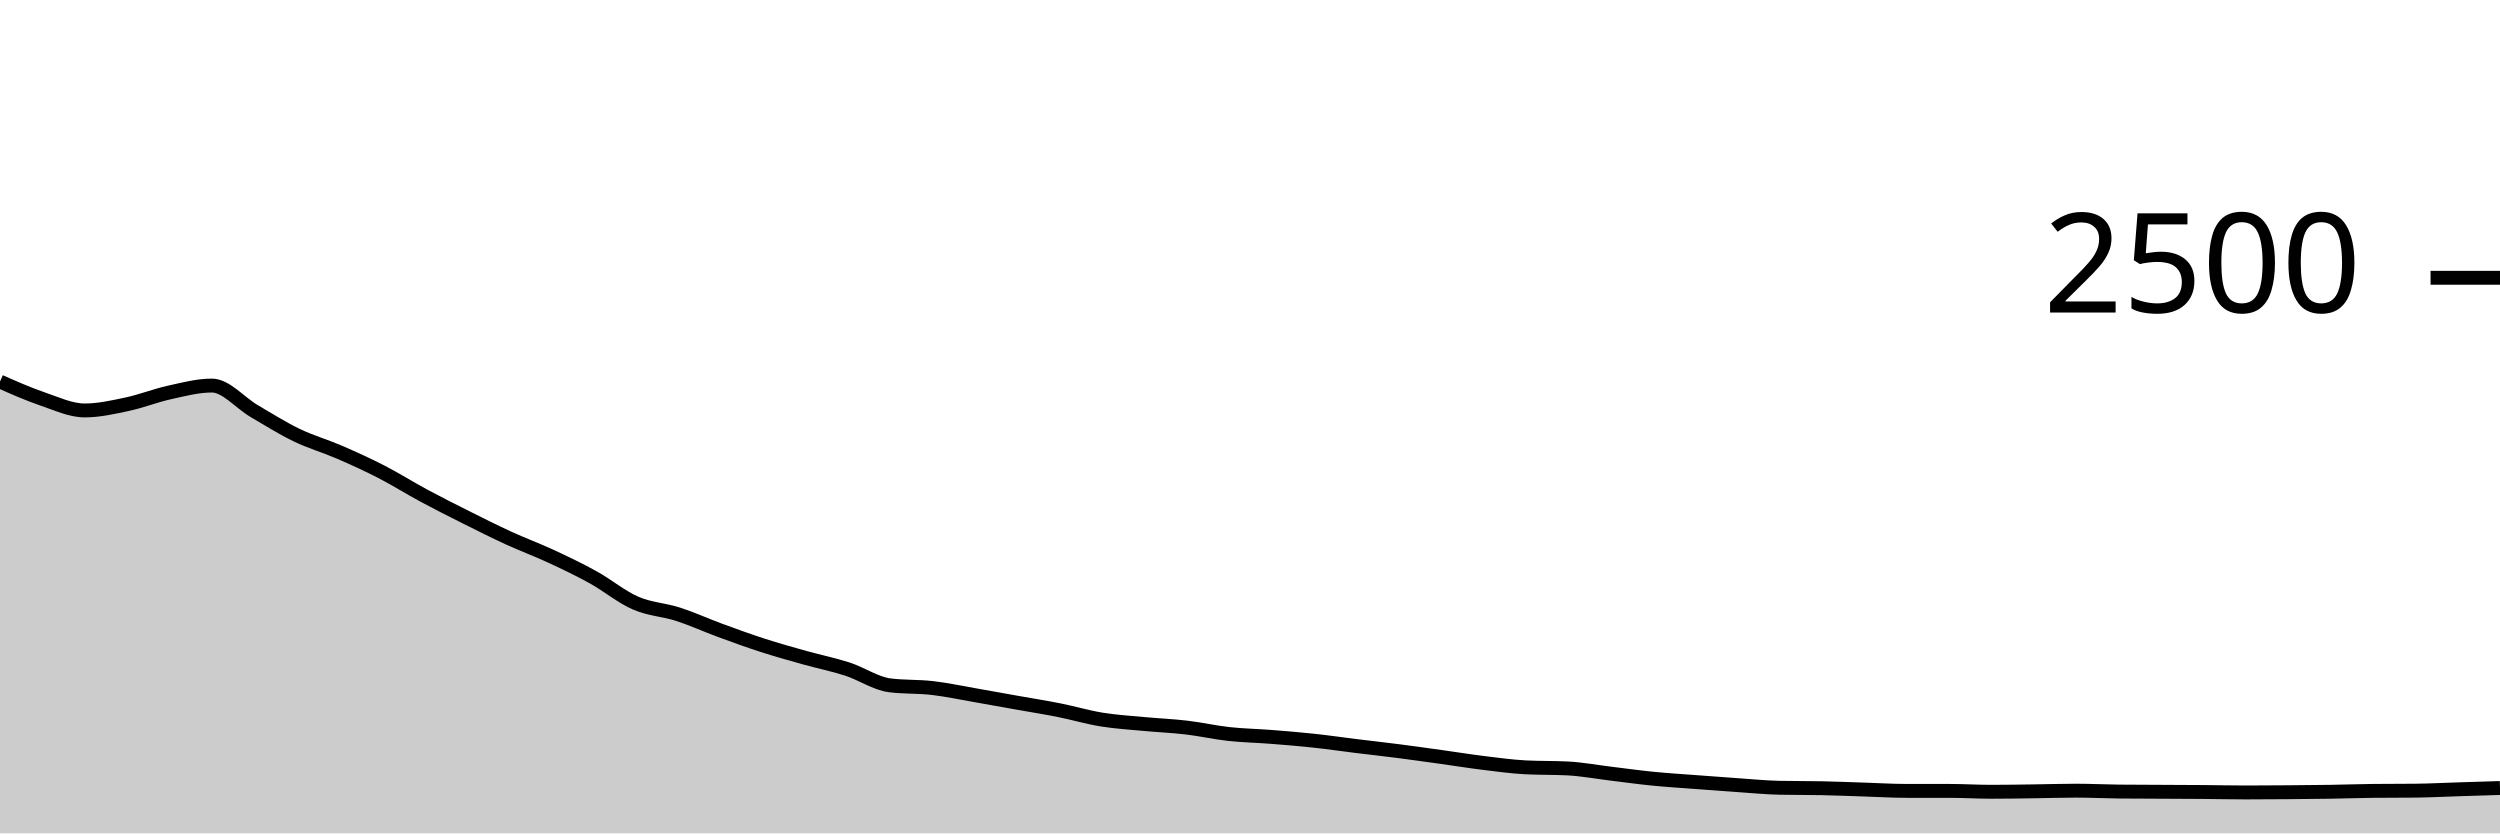
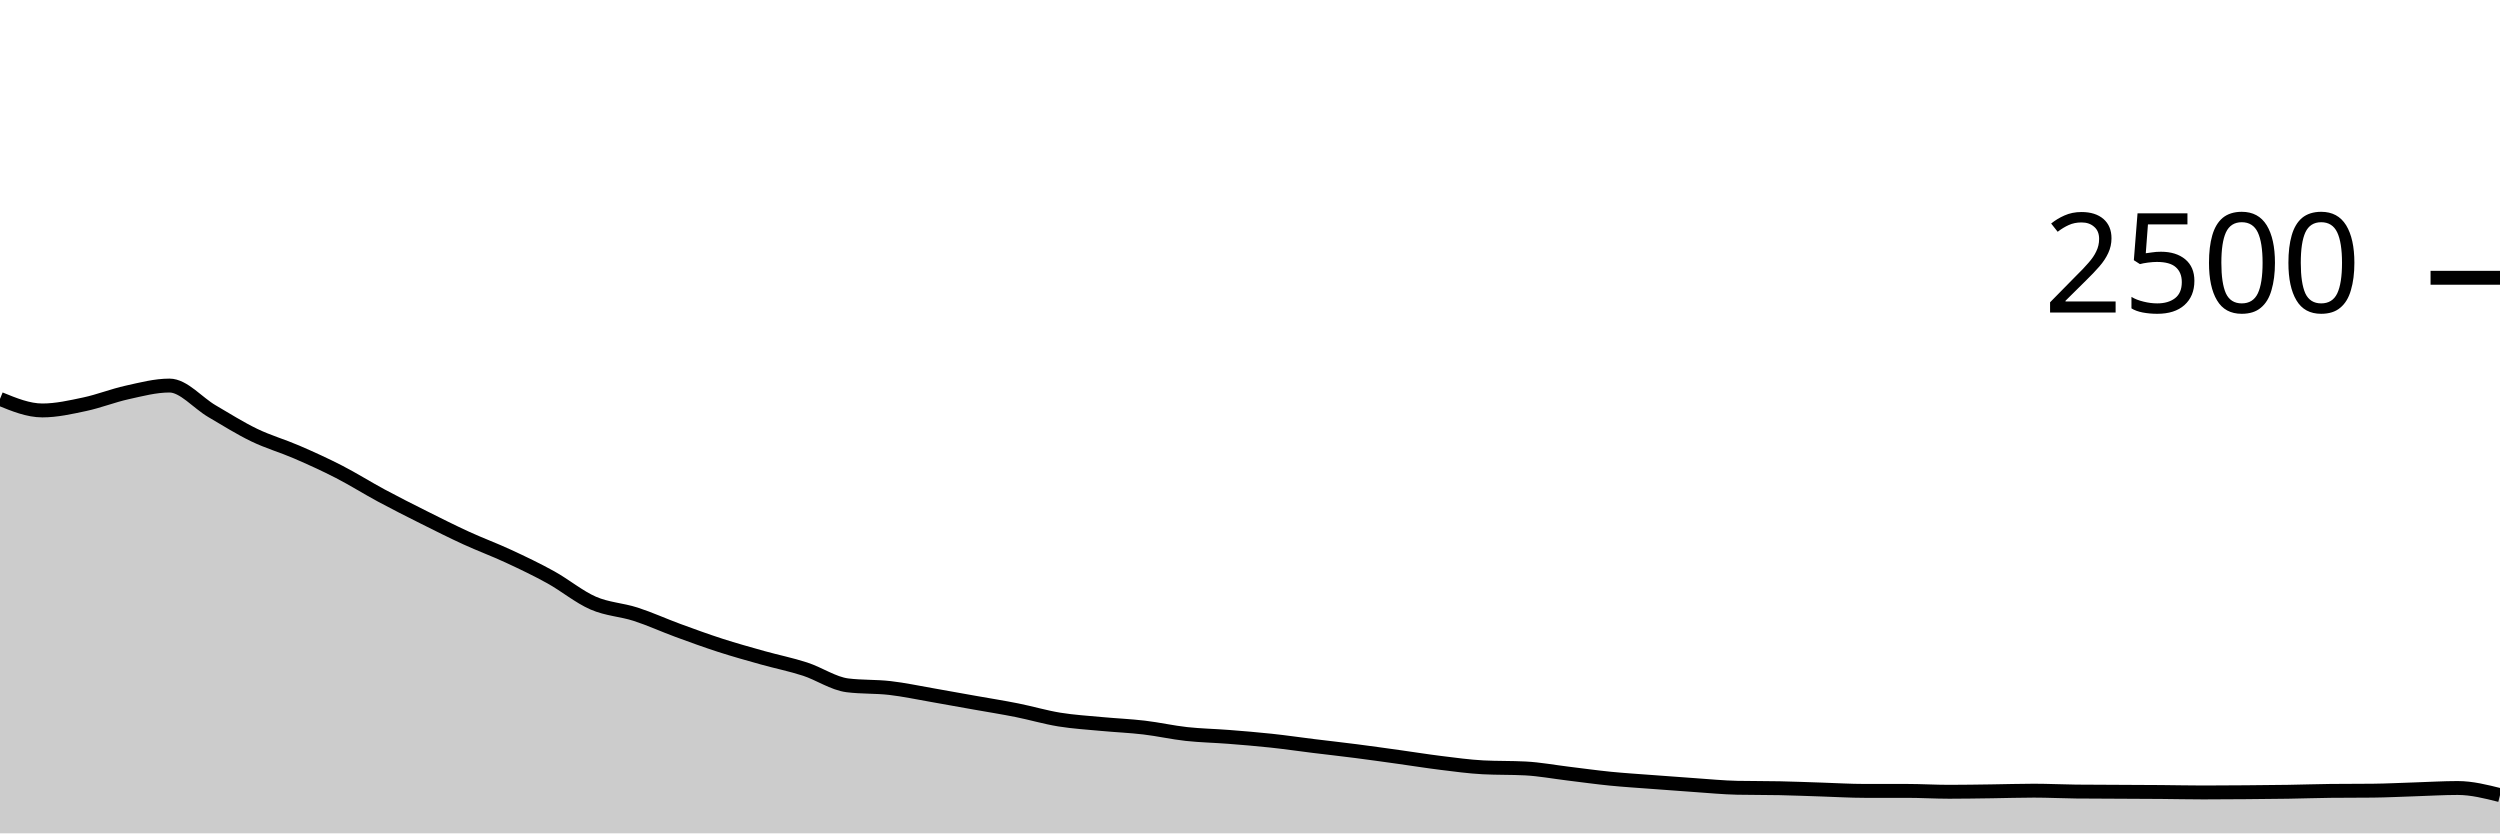
<svg xmlns="http://www.w3.org/2000/svg" viewBox="0 0 180 60">
  <g transform="translate(0,20)">
-     <path class="area" fill="rgba(0, 0, 0, 0.2)" d="M0,7.472C1.017,7.923,2.034,8.373,3.051,8.72C4.068,9.067,5.085,9.552,6.102,9.552C7.119,9.552,8.136,9.32,9.153,9.104C10.169,8.888,11.186,8.48,12.203,8.256C13.22,8.032,14.237,7.76,15.254,7.76C16.271,7.76,17.288,9.005,18.305,9.6C19.322,10.195,20.339,10.837,21.356,11.328C22.373,11.819,23.39,12.104,24.407,12.544C25.424,12.984,26.441,13.445,27.458,13.968C28.475,14.491,29.492,15.133,30.508,15.68C31.525,16.227,32.542,16.739,33.559,17.248C34.576,17.757,35.593,18.269,36.61,18.736C37.627,19.203,38.644,19.576,39.661,20.048C40.678,20.52,41.695,21.005,42.712,21.568C43.729,22.131,44.746,22.981,45.763,23.424C46.78,23.867,47.797,23.896,48.814,24.224C49.831,24.552,50.847,25.019,51.864,25.392C52.881,25.765,53.898,26.136,54.915,26.464C55.932,26.792,56.949,27.075,57.966,27.36C58.983,27.645,60,27.845,61.017,28.176C62.034,28.507,63.051,29.216,64.068,29.344C65.085,29.472,66.102,29.419,67.119,29.536C68.136,29.653,69.153,29.872,70.169,30.048C71.186,30.224,72.203,30.411,73.22,30.592C74.237,30.773,75.254,30.933,76.271,31.136C77.288,31.339,78.305,31.643,79.322,31.808C80.339,31.973,81.356,32.032,82.373,32.128C83.39,32.224,84.407,32.264,85.424,32.384C86.441,32.504,87.458,32.736,88.475,32.848C89.492,32.96,90.508,32.976,91.525,33.056C92.542,33.136,93.559,33.219,94.576,33.328C95.593,33.437,96.61,33.587,97.627,33.712C98.644,33.837,99.661,33.949,100.678,34.08C101.695,34.211,102.712,34.355,103.729,34.496C104.746,34.637,105.763,34.803,106.78,34.928C107.797,35.053,108.814,35.195,109.831,35.248C110.847,35.301,111.864,35.275,112.881,35.328C113.898,35.381,114.915,35.573,115.932,35.696C116.949,35.819,117.966,35.963,118.983,36.064C120,36.165,121.017,36.227,122.034,36.304C123.051,36.381,124.068,36.459,125.085,36.528C126.102,36.597,127.119,36.699,128.136,36.72C129.153,36.741,130.169,36.731,131.186,36.752C132.203,36.773,133.22,36.816,134.237,36.848C135.254,36.88,136.271,36.944,137.288,36.944C138.305,36.944,139.322,36.944,140.339,36.944C141.356,36.944,142.373,37.008,143.39,37.008C144.407,37.008,145.424,36.989,146.441,36.976C147.458,36.963,148.475,36.928,149.492,36.928C150.508,36.928,151.525,36.981,152.542,36.992C153.559,37.003,154.576,37.003,155.593,37.008C156.61,37.013,157.627,37.016,158.644,37.024C159.661,37.032,160.678,37.056,161.695,37.056C162.712,37.056,163.729,37.048,164.746,37.04C165.763,37.032,166.78,37.024,167.797,37.008C168.814,36.992,169.831,36.955,170.847,36.944C171.864,36.933,172.881,36.939,173.898,36.928C174.915,36.917,175.932,36.864,176.949,36.832C177.966,36.8,178.983,36.768,180,36.736L180,40C178.983,40,177.966,40,176.949,40C175.932,40,174.915,40,173.898,40C172.881,40,171.864,40,170.847,40C169.831,40,168.814,40,167.797,40C166.78,40,165.763,40,164.746,40C163.729,40,162.712,40,161.695,40C160.678,40,159.661,40,158.644,40C157.627,40,156.61,40,155.593,40C154.576,40,153.559,40,152.542,40C151.525,40,150.508,40,149.492,40C148.475,40,147.458,40,146.441,40C145.424,40,144.407,40,143.39,40C142.373,40,141.356,40,140.339,40C139.322,40,138.305,40,137.288,40C136.271,40,135.254,40,134.237,40C133.22,40,132.203,40,131.186,40C130.169,40,129.153,40,128.136,40C127.119,40,126.102,40,125.085,40C124.068,40,123.051,40,122.034,40C121.017,40,120,40,118.983,40C117.966,40,116.949,40,115.932,40C114.915,40,113.898,40,112.881,40C111.864,40,110.847,40,109.831,40C108.814,40,107.797,40,106.78,40C105.763,40,104.746,40,103.729,40C102.712,40,101.695,40,100.678,40C99.661,40,98.644,40,97.627,40C96.61,40,95.593,40,94.576,40C93.559,40,92.542,40,91.525,40C90.508,40,89.492,40,88.475,40C87.458,40,86.441,40,85.424,40C84.407,40,83.39,40,82.373,40C81.356,40,80.339,40,79.322,40C78.305,40,77.288,40,76.271,40C75.254,40,74.237,40,73.22,40C72.203,40,71.186,40,70.169,40C69.153,40,68.136,40,67.119,40C66.102,40,65.085,40,64.068,40C63.051,40,62.034,40,61.017,40C60,40,58.983,40,57.966,40C56.949,40,55.932,40,54.915,40C53.898,40,52.881,40,51.864,40C50.847,40,49.831,40,48.814,40C47.797,40,46.78,40,45.763,40C44.746,40,43.729,40,42.712,40C41.695,40,40.678,40,39.661,40C38.644,40,37.627,40,36.61,40C35.593,40,34.576,40,33.559,40C32.542,40,31.525,40,30.508,40C29.492,40,28.475,40,27.458,40C26.441,40,25.424,40,24.407,40C23.39,40,22.373,40,21.356,40C20.339,40,19.322,40,18.305,40C17.288,40,16.271,40,15.254,40C14.237,40,13.22,40,12.203,40C11.186,40,10.169,40,9.153,40C8.136,40,7.119,40,6.102,40C5.085,40,4.068,40,3.051,40C2.034,40,1.017,40,0,40Z" />
-     <path class="line" stroke="black" fill="none" d="M0,7.472C1.017,7.923,2.034,8.373,3.051,8.72C4.068,9.067,5.085,9.552,6.102,9.552C7.119,9.552,8.136,9.32,9.153,9.104C10.169,8.888,11.186,8.48,12.203,8.256C13.22,8.032,14.237,7.76,15.254,7.76C16.271,7.76,17.288,9.005,18.305,9.6C19.322,10.195,20.339,10.837,21.356,11.328C22.373,11.819,23.39,12.104,24.407,12.544C25.424,12.984,26.441,13.445,27.458,13.968C28.475,14.491,29.492,15.133,30.508,15.68C31.525,16.227,32.542,16.739,33.559,17.248C34.576,17.757,35.593,18.269,36.61,18.736C37.627,19.203,38.644,19.576,39.661,20.048C40.678,20.52,41.695,21.005,42.712,21.568C43.729,22.131,44.746,22.981,45.763,23.424C46.78,23.867,47.797,23.896,48.814,24.224C49.831,24.552,50.847,25.019,51.864,25.392C52.881,25.765,53.898,26.136,54.915,26.464C55.932,26.792,56.949,27.075,57.966,27.36C58.983,27.645,60,27.845,61.017,28.176C62.034,28.507,63.051,29.216,64.068,29.344C65.085,29.472,66.102,29.419,67.119,29.536C68.136,29.653,69.153,29.872,70.169,30.048C71.186,30.224,72.203,30.411,73.22,30.592C74.237,30.773,75.254,30.933,76.271,31.136C77.288,31.339,78.305,31.643,79.322,31.808C80.339,31.973,81.356,32.032,82.373,32.128C83.39,32.224,84.407,32.264,85.424,32.384C86.441,32.504,87.458,32.736,88.475,32.848C89.492,32.96,90.508,32.976,91.525,33.056C92.542,33.136,93.559,33.219,94.576,33.328C95.593,33.437,96.61,33.587,97.627,33.712C98.644,33.837,99.661,33.949,100.678,34.08C101.695,34.211,102.712,34.355,103.729,34.496C104.746,34.637,105.763,34.803,106.78,34.928C107.797,35.053,108.814,35.195,109.831,35.248C110.847,35.301,111.864,35.275,112.881,35.328C113.898,35.381,114.915,35.573,115.932,35.696C116.949,35.819,117.966,35.963,118.983,36.064C120,36.165,121.017,36.227,122.034,36.304C123.051,36.381,124.068,36.459,125.085,36.528C126.102,36.597,127.119,36.699,128.136,36.72C129.153,36.741,130.169,36.731,131.186,36.752C132.203,36.773,133.22,36.816,134.237,36.848C135.254,36.88,136.271,36.944,137.288,36.944C138.305,36.944,139.322,36.944,140.339,36.944C141.356,36.944,142.373,37.008,143.39,37.008C144.407,37.008,145.424,36.989,146.441,36.976C147.458,36.963,148.475,36.928,149.492,36.928C150.508,36.928,151.525,36.981,152.542,36.992C153.559,37.003,154.576,37.003,155.593,37.008C156.61,37.013,157.627,37.016,158.644,37.024C159.661,37.032,160.678,37.056,161.695,37.056C162.712,37.056,163.729,37.048,164.746,37.04C165.763,37.032,166.78,37.024,167.797,37.008C168.814,36.992,169.831,36.955,170.847,36.944C171.864,36.933,172.881,36.939,173.898,36.928C174.915,36.917,175.932,36.864,176.949,36.832C177.966,36.8,178.983,36.768,180,36.736" />
+     <path class="area" fill="rgba(0, 0, 0, 0.2)" d="M0,8.72C1.017,9.136,2.034,9.552,3.051,9.552C4.068,9.552,5.085,9.32,6.102,9.104C7.119,8.888,8.136,8.48,9.153,8.256C10.169,8.032,11.186,7.76,12.203,7.76C13.22,7.76,14.237,9.005,15.254,9.6C16.271,10.195,17.288,10.837,18.305,11.328C19.322,11.819,20.339,12.104,21.356,12.544C22.373,12.984,23.39,13.445,24.407,13.968C25.424,14.491,26.441,15.133,27.458,15.68C28.475,16.227,29.492,16.739,30.508,17.248C31.525,17.757,32.542,18.269,33.559,18.736C34.576,19.203,35.593,19.576,36.61,20.048C37.627,20.52,38.644,21.005,39.661,21.568C40.678,22.131,41.695,22.981,42.712,23.424C43.729,23.867,44.746,23.896,45.763,24.224C46.78,24.552,47.797,25.019,48.814,25.392C49.831,25.765,50.847,26.136,51.864,26.464C52.881,26.792,53.898,27.075,54.915,27.36C55.932,27.645,56.949,27.845,57.966,28.176C58.983,28.507,60,29.216,61.017,29.344C62.034,29.472,63.051,29.419,64.068,29.536C65.085,29.653,66.102,29.872,67.119,30.048C68.136,30.224,69.153,30.411,70.169,30.592C71.186,30.773,72.203,30.933,73.22,31.136C74.237,31.339,75.254,31.643,76.271,31.808C77.288,31.973,78.305,32.032,79.322,32.128C80.339,32.224,81.356,32.264,82.373,32.384C83.39,32.504,84.407,32.736,85.424,32.848C86.441,32.96,87.458,32.976,88.475,33.056C89.492,33.136,90.508,33.219,91.525,33.328C92.542,33.437,93.559,33.587,94.576,33.712C95.593,33.837,96.61,33.949,97.627,34.08C98.644,34.211,99.661,34.355,100.678,34.496C101.695,34.637,102.712,34.803,103.729,34.928C104.746,35.053,105.763,35.195,106.78,35.248C107.797,35.301,108.814,35.275,109.831,35.328C110.847,35.381,111.864,35.573,112.881,35.696C113.898,35.819,114.915,35.963,115.932,36.064C116.949,36.165,117.966,36.227,118.983,36.304C120,36.381,121.017,36.459,122.034,36.528C123.051,36.597,124.068,36.699,125.085,36.72C126.102,36.741,127.119,36.731,128.136,36.752C129.153,36.773,130.169,36.816,131.186,36.848C132.203,36.88,133.22,36.944,134.237,36.944C135.254,36.944,136.271,36.944,137.288,36.944C138.305,36.944,139.322,37.008,140.339,37.008C141.356,37.008,142.373,36.989,143.39,36.976C144.407,36.963,145.424,36.928,146.441,36.928C147.458,36.928,148.475,36.981,149.492,36.992C150.508,37.003,151.525,37.003,152.542,37.008C153.559,37.013,154.576,37.016,155.593,37.024C156.61,37.032,157.627,37.056,158.644,37.056C159.661,37.056,160.678,37.048,161.695,37.04C162.712,37.032,163.729,37.024,164.746,37.008C165.763,36.992,166.78,36.955,167.797,36.944C168.814,36.933,169.831,36.939,170.847,36.928C171.864,36.917,172.881,36.864,173.898,36.832C174.915,36.8,175.932,36.736,176.949,36.736C177.966,36.736,178.983,36.992,180,37.248L180,40C178.983,40,177.966,40,176.949,40C175.932,40,174.915,40,173.898,40C172.881,40,171.864,40,170.847,40C169.831,40,168.814,40,167.797,40C166.78,40,165.763,40,164.746,40C163.729,40,162.712,40,161.695,40C160.678,40,159.661,40,158.644,40C157.627,40,156.61,40,155.593,40C154.576,40,153.559,40,152.542,40C151.525,40,150.508,40,149.492,40C148.475,40,147.458,40,146.441,40C145.424,40,144.407,40,143.39,40C142.373,40,141.356,40,140.339,40C139.322,40,138.305,40,137.288,40C136.271,40,135.254,40,134.237,40C133.22,40,132.203,40,131.186,40C130.169,40,129.153,40,128.136,40C127.119,40,126.102,40,125.085,40C124.068,40,123.051,40,122.034,40C121.017,40,120,40,118.983,40C117.966,40,116.949,40,115.932,40C114.915,40,113.898,40,112.881,40C111.864,40,110.847,40,109.831,40C108.814,40,107.797,40,106.78,40C105.763,40,104.746,40,103.729,40C102.712,40,101.695,40,100.678,40C99.661,40,98.644,40,97.627,40C96.61,40,95.593,40,94.576,40C93.559,40,92.542,40,91.525,40C90.508,40,89.492,40,88.475,40C87.458,40,86.441,40,85.424,40C84.407,40,83.39,40,82.373,40C81.356,40,80.339,40,79.322,40C78.305,40,77.288,40,76.271,40C75.254,40,74.237,40,73.22,40C72.203,40,71.186,40,70.169,40C69.153,40,68.136,40,67.119,40C66.102,40,65.085,40,64.068,40C63.051,40,62.034,40,61.017,40C60,40,58.983,40,57.966,40C56.949,40,55.932,40,54.915,40C53.898,40,52.881,40,51.864,40C50.847,40,49.831,40,48.814,40C47.797,40,46.78,40,45.763,40C44.746,40,43.729,40,42.712,40C41.695,40,40.678,40,39.661,40C38.644,40,37.627,40,36.61,40C35.593,40,34.576,40,33.559,40C32.542,40,31.525,40,30.508,40C29.492,40,28.475,40,27.458,40C26.441,40,25.424,40,24.407,40C23.39,40,22.373,40,21.356,40C20.339,40,19.322,40,18.305,40C17.288,40,16.271,40,15.254,40C14.237,40,13.22,40,12.203,40C11.186,40,10.169,40,9.153,40C8.136,40,7.119,40,6.102,40C5.085,40,4.068,40,3.051,40C2.034,40,1.017,40,0,40Z" />
+     <path class="line" stroke="black" fill="none" d="M0,8.72C1.017,9.136,2.034,9.552,3.051,9.552C4.068,9.552,5.085,9.32,6.102,9.104C7.119,8.888,8.136,8.48,9.153,8.256C10.169,8.032,11.186,7.76,12.203,7.76C13.22,7.76,14.237,9.005,15.254,9.6C16.271,10.195,17.288,10.837,18.305,11.328C19.322,11.819,20.339,12.104,21.356,12.544C22.373,12.984,23.39,13.445,24.407,13.968C25.424,14.491,26.441,15.133,27.458,15.68C28.475,16.227,29.492,16.739,30.508,17.248C31.525,17.757,32.542,18.269,33.559,18.736C34.576,19.203,35.593,19.576,36.61,20.048C37.627,20.52,38.644,21.005,39.661,21.568C40.678,22.131,41.695,22.981,42.712,23.424C43.729,23.867,44.746,23.896,45.763,24.224C46.78,24.552,47.797,25.019,48.814,25.392C49.831,25.765,50.847,26.136,51.864,26.464C52.881,26.792,53.898,27.075,54.915,27.36C55.932,27.645,56.949,27.845,57.966,28.176C58.983,28.507,60,29.216,61.017,29.344C62.034,29.472,63.051,29.419,64.068,29.536C65.085,29.653,66.102,29.872,67.119,30.048C68.136,30.224,69.153,30.411,70.169,30.592C71.186,30.773,72.203,30.933,73.22,31.136C74.237,31.339,75.254,31.643,76.271,31.808C77.288,31.973,78.305,32.032,79.322,32.128C80.339,32.224,81.356,32.264,82.373,32.384C83.39,32.504,84.407,32.736,85.424,32.848C86.441,32.96,87.458,32.976,88.475,33.056C89.492,33.136,90.508,33.219,91.525,33.328C92.542,33.437,93.559,33.587,94.576,33.712C95.593,33.837,96.61,33.949,97.627,34.08C98.644,34.211,99.661,34.355,100.678,34.496C101.695,34.637,102.712,34.803,103.729,34.928C104.746,35.053,105.763,35.195,106.78,35.248C107.797,35.301,108.814,35.275,109.831,35.328C110.847,35.381,111.864,35.573,112.881,35.696C113.898,35.819,114.915,35.963,115.932,36.064C116.949,36.165,117.966,36.227,118.983,36.304C120,36.381,121.017,36.459,122.034,36.528C123.051,36.597,124.068,36.699,125.085,36.72C126.102,36.741,127.119,36.731,128.136,36.752C129.153,36.773,130.169,36.816,131.186,36.848C132.203,36.88,133.22,36.944,134.237,36.944C135.254,36.944,136.271,36.944,137.288,36.944C138.305,36.944,139.322,37.008,140.339,37.008C141.356,37.008,142.373,36.989,143.39,36.976C144.407,36.963,145.424,36.928,146.441,36.928C147.458,36.928,148.475,36.981,149.492,36.992C150.508,37.003,151.525,37.003,152.542,37.008C153.559,37.013,154.576,37.016,155.593,37.024C156.61,37.032,157.627,37.056,158.644,37.056C159.661,37.056,160.678,37.048,161.695,37.04C162.712,37.032,163.729,37.024,164.746,37.008C165.763,36.992,166.78,36.955,167.797,36.944C168.814,36.933,169.831,36.939,170.847,36.928C171.864,36.917,172.881,36.864,173.898,36.832C174.915,36.8,175.932,36.736,176.949,36.736C177.966,36.736,178.983,36.992,180,37.248" />
    <path class="axis-ceiling" stroke-width="1" stroke="black" fill="none" d="M175,0L180,0" />
    <text class="axis-ceiling-label" font-family="sans-serif" text-anchor="end" font-size="10px" x="170" y="2.5">2500</text>
  </g>
</svg>
